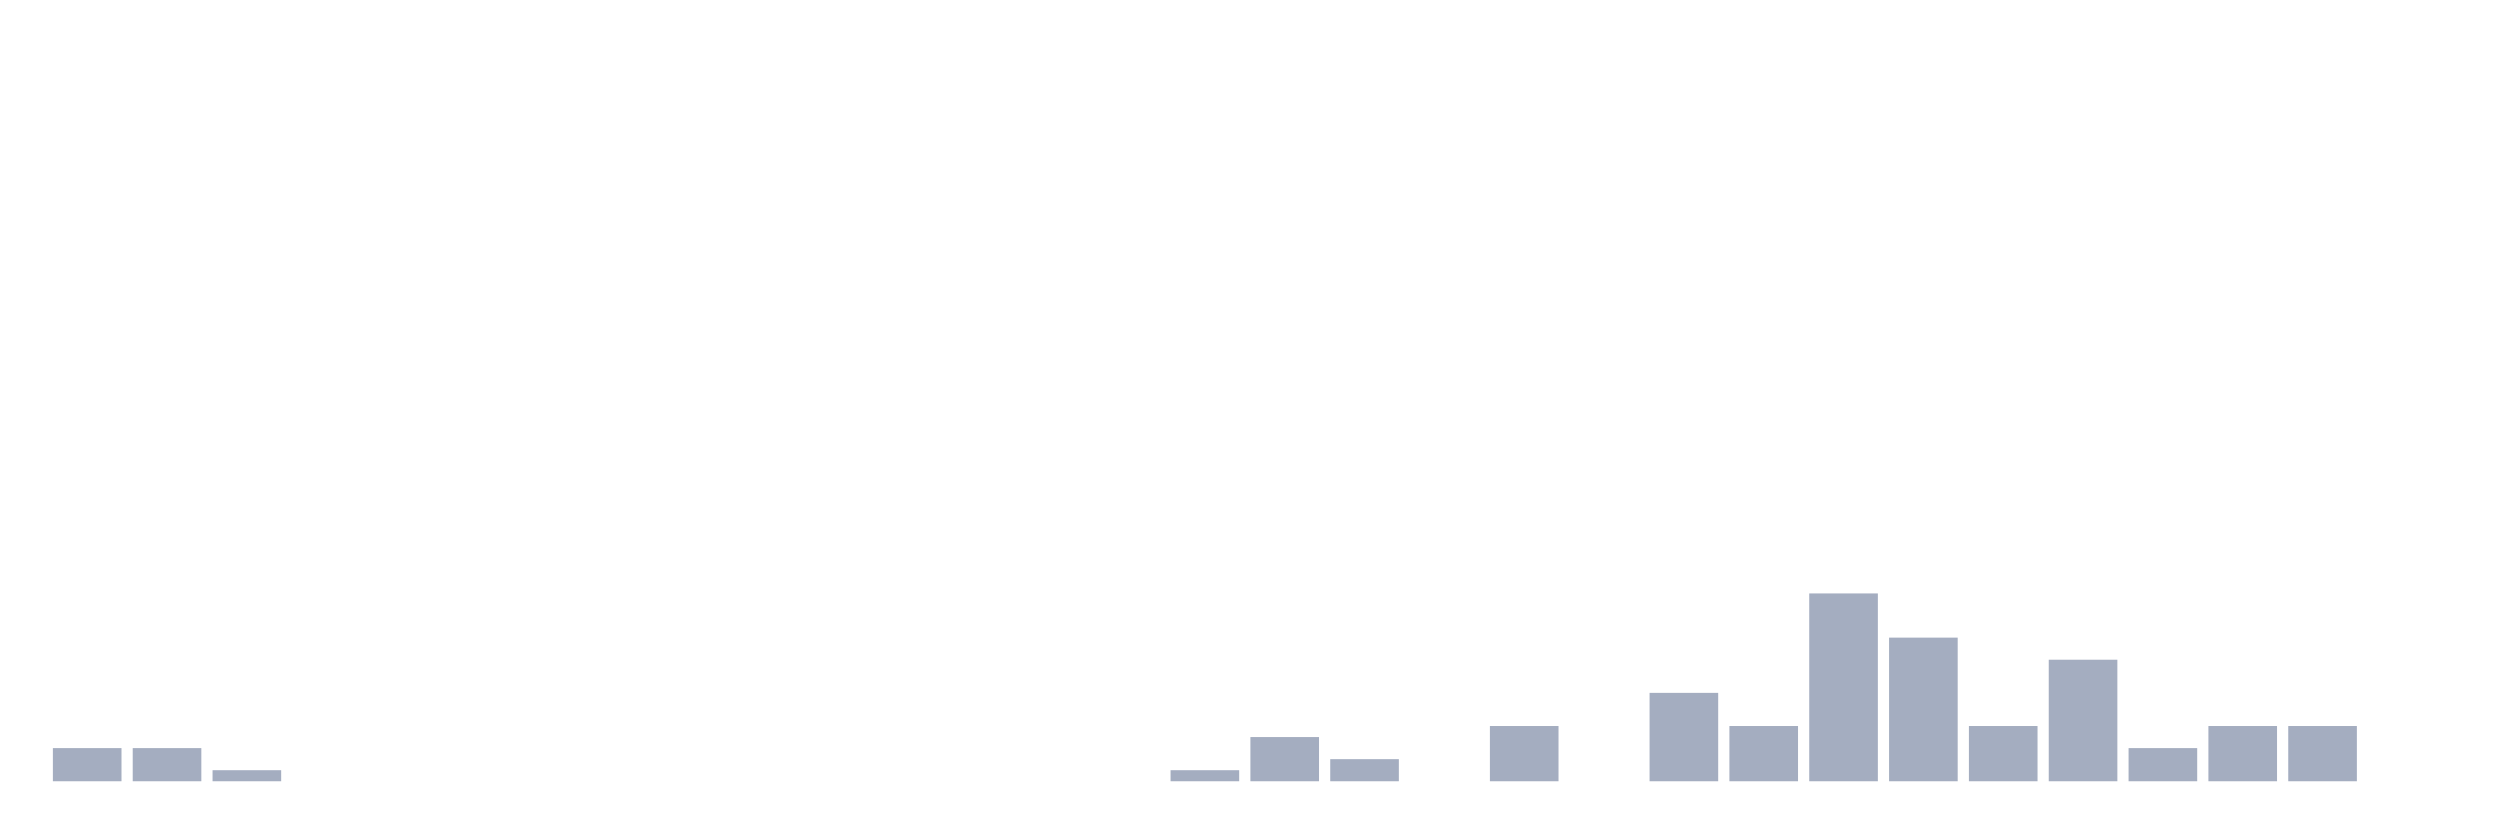
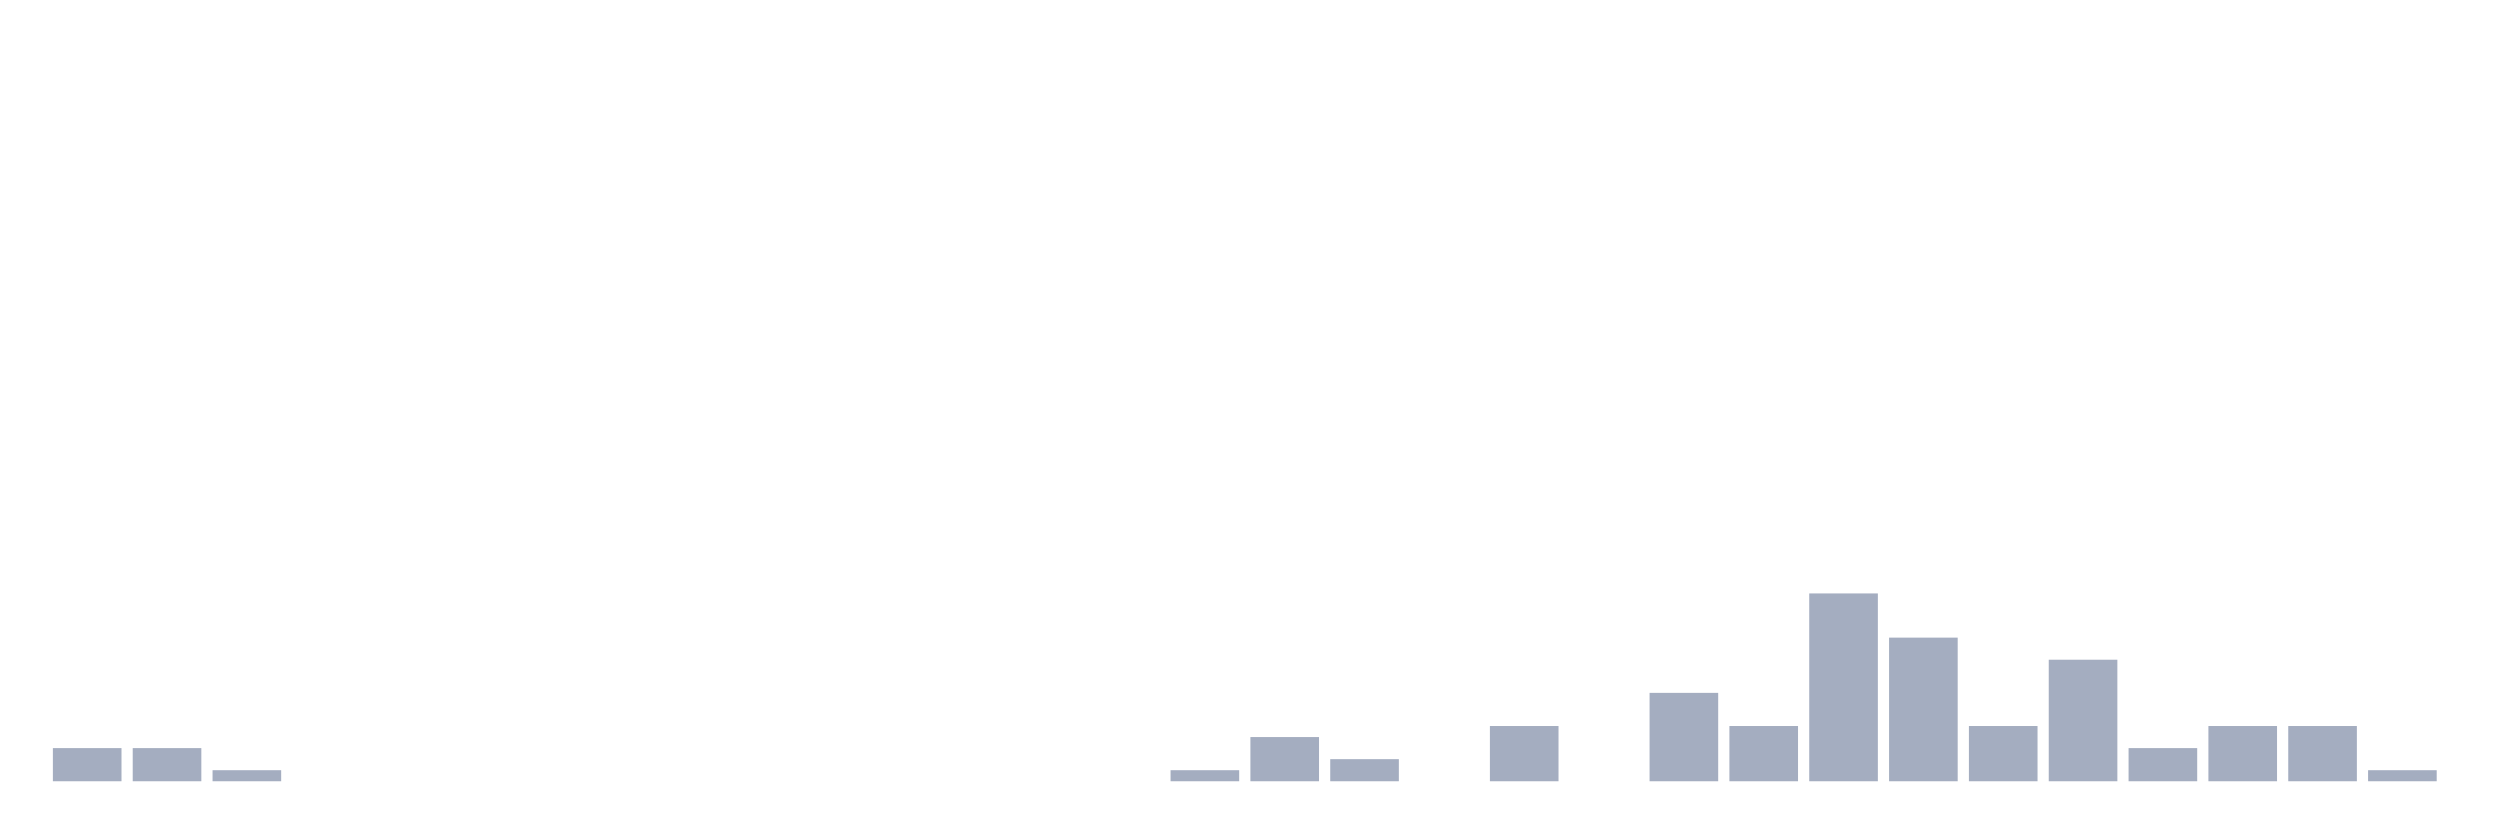
<svg xmlns="http://www.w3.org/2000/svg" viewBox="0 0 480 160">
  <g transform="translate(10,10)">
    <rect class="bar" x="0.153" width="13.175" y="133.636" height="6.364" fill="rgb(164,173,192)" />
    <rect class="bar" x="15.482" width="13.175" y="133.636" height="6.364" fill="rgb(164,173,192)" />
    <rect class="bar" x="30.81" width="13.175" y="137.879" height="2.121" fill="rgb(164,173,192)" />
    <rect class="bar" x="46.138" width="13.175" y="140" height="0" fill="rgb(164,173,192)" />
    <rect class="bar" x="61.466" width="13.175" y="140" height="0" fill="rgb(164,173,192)" />
    <rect class="bar" x="76.794" width="13.175" y="140" height="0" fill="rgb(164,173,192)" />
    <rect class="bar" x="92.123" width="13.175" y="140" height="0" fill="rgb(164,173,192)" />
    <rect class="bar" x="107.451" width="13.175" y="140" height="0" fill="rgb(164,173,192)" />
    <rect class="bar" x="122.779" width="13.175" y="140" height="0" fill="rgb(164,173,192)" />
    <rect class="bar" x="138.107" width="13.175" y="140" height="0" fill="rgb(164,173,192)" />
    <rect class="bar" x="153.436" width="13.175" y="140" height="0" fill="rgb(164,173,192)" />
    <rect class="bar" x="168.764" width="13.175" y="140" height="0" fill="rgb(164,173,192)" />
    <rect class="bar" x="184.092" width="13.175" y="140" height="0" fill="rgb(164,173,192)" />
    <rect class="bar" x="199.42" width="13.175" y="140" height="0" fill="rgb(164,173,192)" />
    <rect class="bar" x="214.748" width="13.175" y="137.879" height="2.121" fill="rgb(164,173,192)" />
    <rect class="bar" x="230.077" width="13.175" y="131.515" height="8.485" fill="rgb(164,173,192)" />
    <rect class="bar" x="245.405" width="13.175" y="135.758" height="4.242" fill="rgb(164,173,192)" />
    <rect class="bar" x="260.733" width="13.175" y="140" height="0" fill="rgb(164,173,192)" />
    <rect class="bar" x="276.061" width="13.175" y="129.394" height="10.606" fill="rgb(164,173,192)" />
    <rect class="bar" x="291.39" width="13.175" y="140" height="0" fill="rgb(164,173,192)" />
    <rect class="bar" x="306.718" width="13.175" y="123.03" height="16.97" fill="rgb(164,173,192)" />
    <rect class="bar" x="322.046" width="13.175" y="129.394" height="10.606" fill="rgb(164,173,192)" />
    <rect class="bar" x="337.374" width="13.175" y="103.939" height="36.061" fill="rgb(164,173,192)" />
    <rect class="bar" x="352.702" width="13.175" y="112.424" height="27.576" fill="rgb(164,173,192)" />
    <rect class="bar" x="368.031" width="13.175" y="129.394" height="10.606" fill="rgb(164,173,192)" />
    <rect class="bar" x="383.359" width="13.175" y="116.667" height="23.333" fill="rgb(164,173,192)" />
    <rect class="bar" x="398.687" width="13.175" y="133.636" height="6.364" fill="rgb(164,173,192)" />
    <rect class="bar" x="414.015" width="13.175" y="129.394" height="10.606" fill="rgb(164,173,192)" />
    <rect class="bar" x="429.344" width="13.175" y="129.394" height="10.606" fill="rgb(164,173,192)" />
-     <rect class="bar" x="444.672" width="13.175" y="140" height="0" fill="rgb(164,173,192)" />
+     <rect class="bar" x="444.672" width="13.175" y="137.879" height="2.121" fill="rgb(164,173,192)" />
  </g>
</svg>
